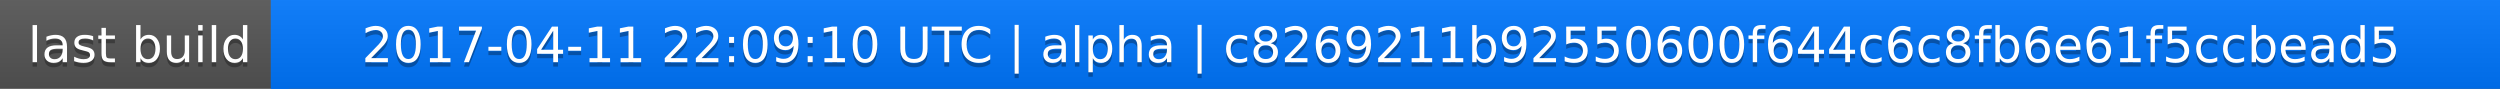
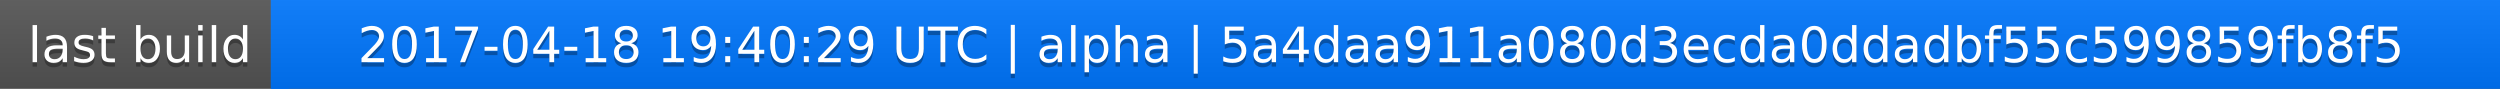
<svg xmlns="http://www.w3.org/2000/svg" width="563" height="20">
  <linearGradient id="a" x2="0" y2="100%">
    <stop offset="0" stop-color="#bbb" stop-opacity=".1" />
    <stop offset="1" stop-opacity=".1" />
  </linearGradient>
  <rect rx="0" width="563" height="20" fill="#555" />
  <rect rx="0" x="61" width="502" height="20" fill="#07f" />
  <path fill="#07f" d="M61 0h4v20h-4z" />
  <rect rx="0" width="563" height="20" fill="url(#a)" />
  <g fill="#fff" text-anchor="middle" font-family="DejaVu Sans,Verdana,Geneva,sans-serif" font-size="11">
    <text x="31.5" y="15" fill="#010101" fill-opacity=".3">last build</text>
    <text x="31.5" y="14">last build</text>
-     <text x="311" y="15" fill="#010101" fill-opacity=".3">2017-04-11 22:09:10 UTC | alpha | c8269211b92550600f644c6c8fb6e61f5ccbead5</text>
-     <text x="311" y="14">2017-04-11 22:09:10 UTC | alpha | c8269211b92550600f644c6c8fb6e61f5ccbead5</text>
+     <text x="311" y="15" fill="#010101" fill-opacity=".3">2017-04-18 19:40:29 UTC | alpha | 5a4daa911a080d3ecda0ddadbf55c599859fb8f5</text>
+     <text x="311" y="14">2017-04-18 19:40:29 UTC | alpha | 5a4daa911a080d3ecda0ddadbf55c599859fb8f5</text>
  </g>
</svg>
